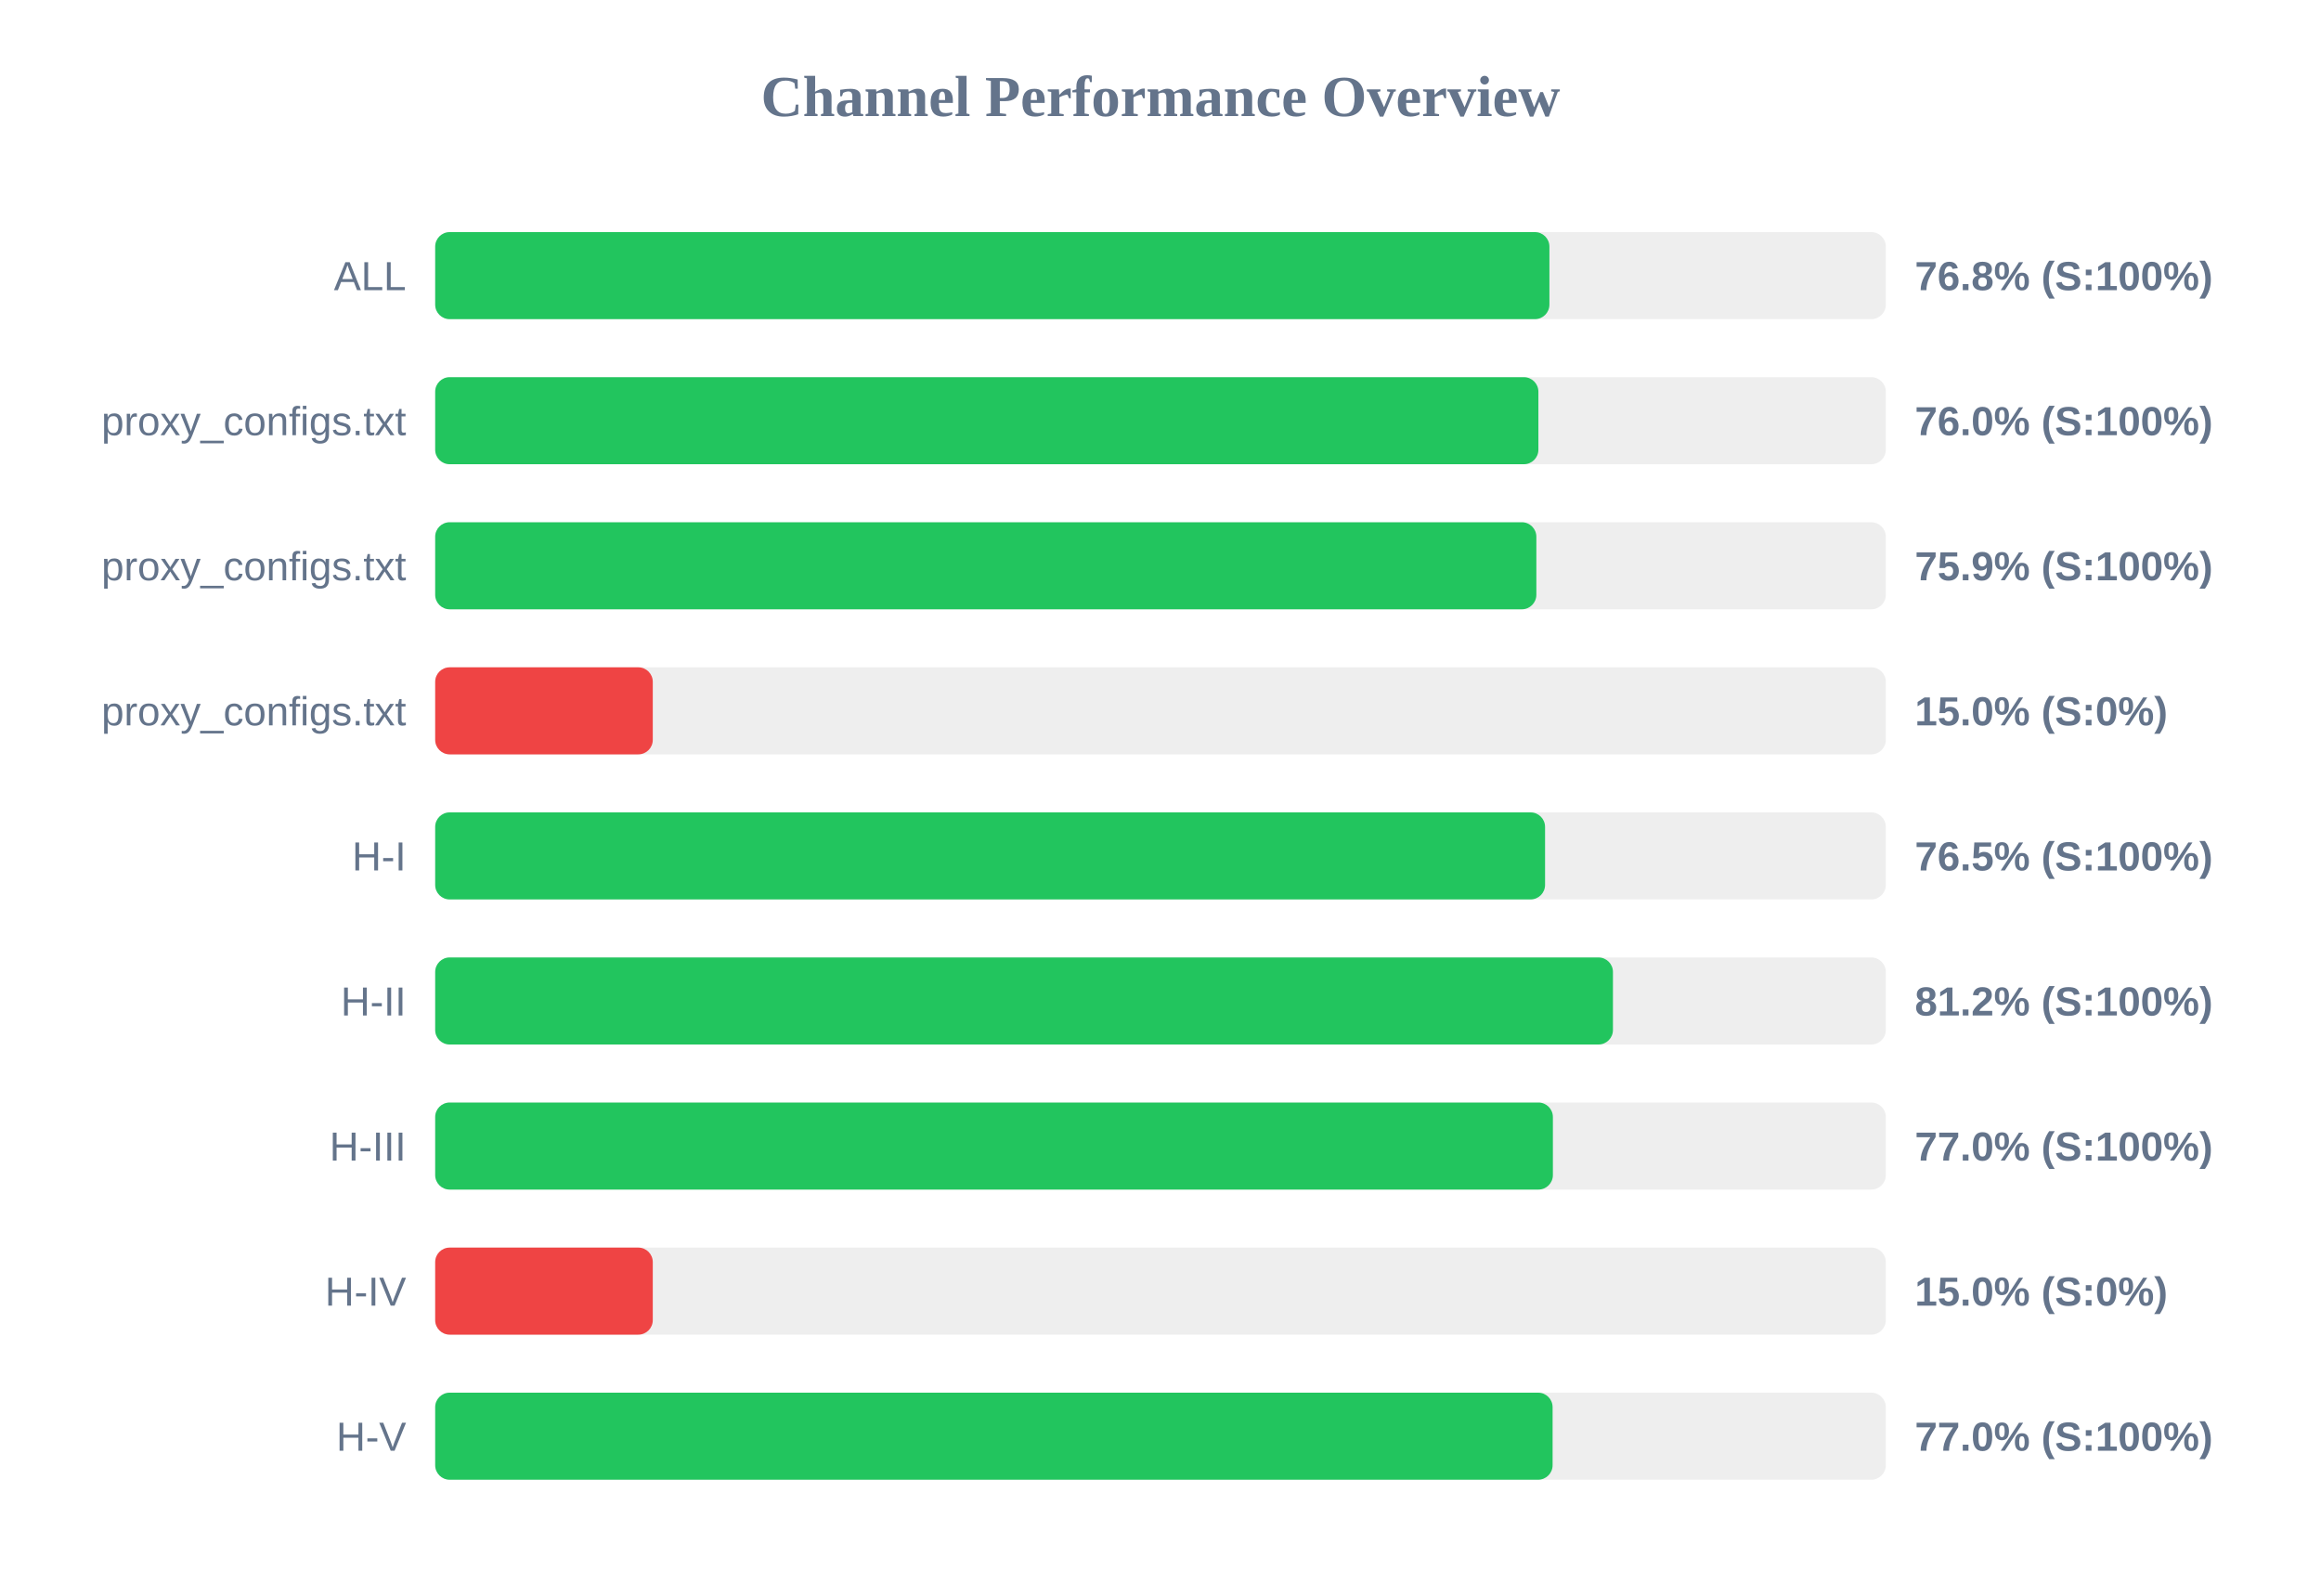
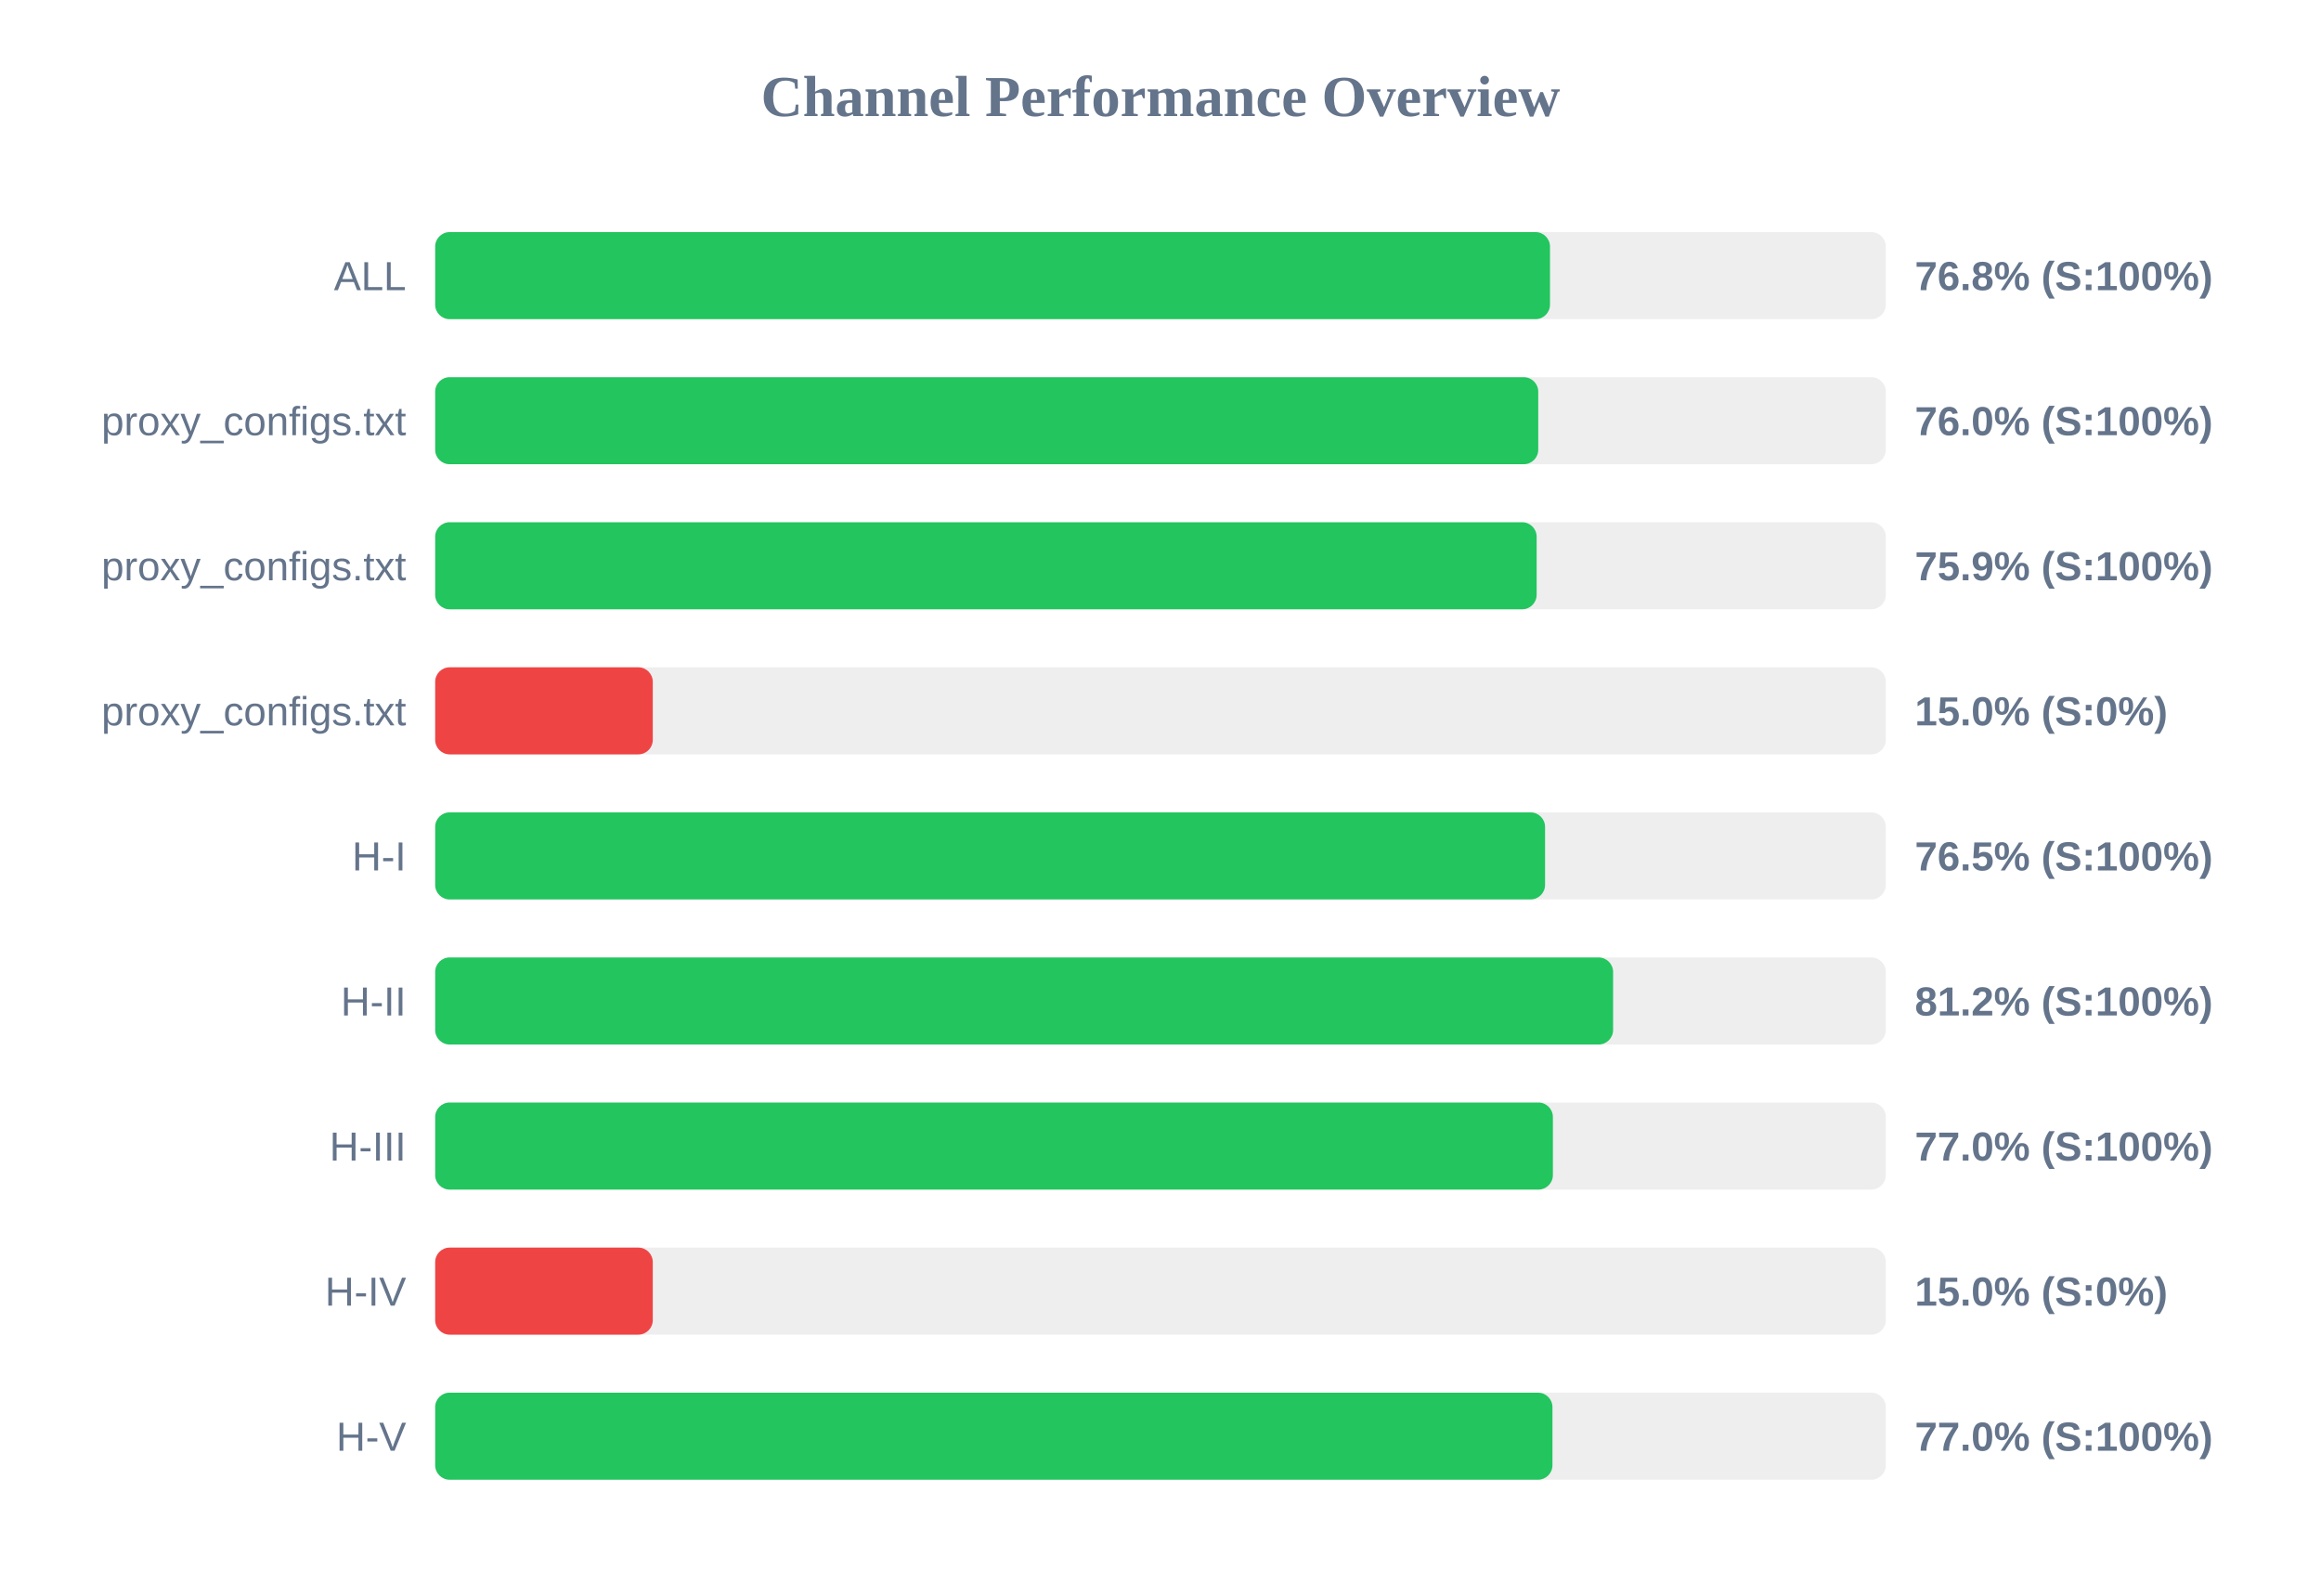
<svg xmlns="http://www.w3.org/2000/svg" width="800" height="550" version="1.1">
  <style>
        .row { font: 14px Arial; fill: #64748b; }
        .score { font: bold 14px Arial; fill: #64748b; }
    </style>
  <text x="400" y="40" text-anchor="middle" font-size="20px" font-weight="bold" fill="#64748b">Channel Performance Overview</text>
  <rect x="150" y="80" width="500" height="30" fill="#eee" rx="5" />
-   <rect x="150" y="80" width="384.05" height="30" fill="#22c55e" rx="5" />
+   <rect x="150" y="80" width="384.25" height="30" fill="#22c55e" rx="5" />
  <text x="140" y="100" text-anchor="end" class="row">ALL</text>
  <text x="660" y="100" text-anchor="start" class="score">76.8% (S:100%)</text>
  <rect x="150" y="130" width="500" height="30" fill="#eee" rx="5" />
-   <rect x="150" y="130" width="380.25" height="30" fill="#22c55e" rx="5" />
+   <rect x="150" y="130" width="380.2" height="30" fill="#22c55e" rx="5" />
  <text x="140" y="150" text-anchor="end" class="row">proxy_configs.txt</text>
  <text x="660" y="150" text-anchor="start" class="score">76.0% (S:100%)</text>
  <rect x="150" y="180" width="500" height="30" fill="#eee" rx="5" />
-   <rect x="150" y="180" width="379.55" height="30" fill="#22c55e" rx="5" />
+   <rect x="150" y="180" width="379.65" height="30" fill="#22c55e" rx="5" />
  <text x="140" y="200" text-anchor="end" class="row">proxy_configs.txt</text>
  <text x="660" y="200" text-anchor="start" class="score">75.9% (S:100%)</text>
  <rect x="150" y="230" width="500" height="30" fill="#eee" rx="5" />
  <rect x="150" y="230" width="75.0" height="30" fill="#ef4444" rx="5" />
  <text x="140" y="250" text-anchor="end" class="row">proxy_configs.txt</text>
  <text x="660" y="250" text-anchor="start" class="score">15.0% (S:0%)</text>
  <rect x="150" y="280" width="500" height="30" fill="#eee" rx="5" />
  <rect x="150" y="280" width="382.55" height="30" fill="#22c55e" rx="5" />
  <text x="140" y="300" text-anchor="end" class="row">H-I</text>
  <text x="660" y="300" text-anchor="start" class="score">76.5% (S:100%)</text>
  <rect x="150" y="330" width="500" height="30" fill="#eee" rx="5" />
-   <rect x="150" y="330" width="405.95" height="30" fill="#22c55e" rx="5" />
+   <rect x="150" y="330" width="406.0" height="30" fill="#22c55e" rx="5" />
  <text x="140" y="350" text-anchor="end" class="row">H-II</text>
  <text x="660" y="350" text-anchor="start" class="score">81.2% (S:100%)</text>
  <rect x="150" y="380" width="500" height="30" fill="#eee" rx="5" />
  <rect x="150" y="380" width="385.25" height="30" fill="#22c55e" rx="5" />
  <text x="140" y="400" text-anchor="end" class="row">H-III</text>
  <text x="660" y="400" text-anchor="start" class="score">77.0% (S:100%)</text>
  <rect x="150" y="430" width="500" height="30" fill="#eee" rx="5" />
  <rect x="150" y="430" width="75.0" height="30" fill="#ef4444" rx="5" />
  <text x="140" y="450" text-anchor="end" class="row">H-IV</text>
  <text x="660" y="450" text-anchor="start" class="score">15.0% (S:0%)</text>
  <rect x="150" y="480" width="500" height="30" fill="#eee" rx="5" />
-   <rect x="150" y="480" width="385.15" height="30" fill="#22c55e" rx="5" />
+   <rect x="150" y="480" width="385.1" height="30" fill="#22c55e" rx="5" />
  <text x="140" y="500" text-anchor="end" class="row">H-V</text>
  <text x="660" y="500" text-anchor="start" class="score">77.0% (S:100%)</text>
</svg>
